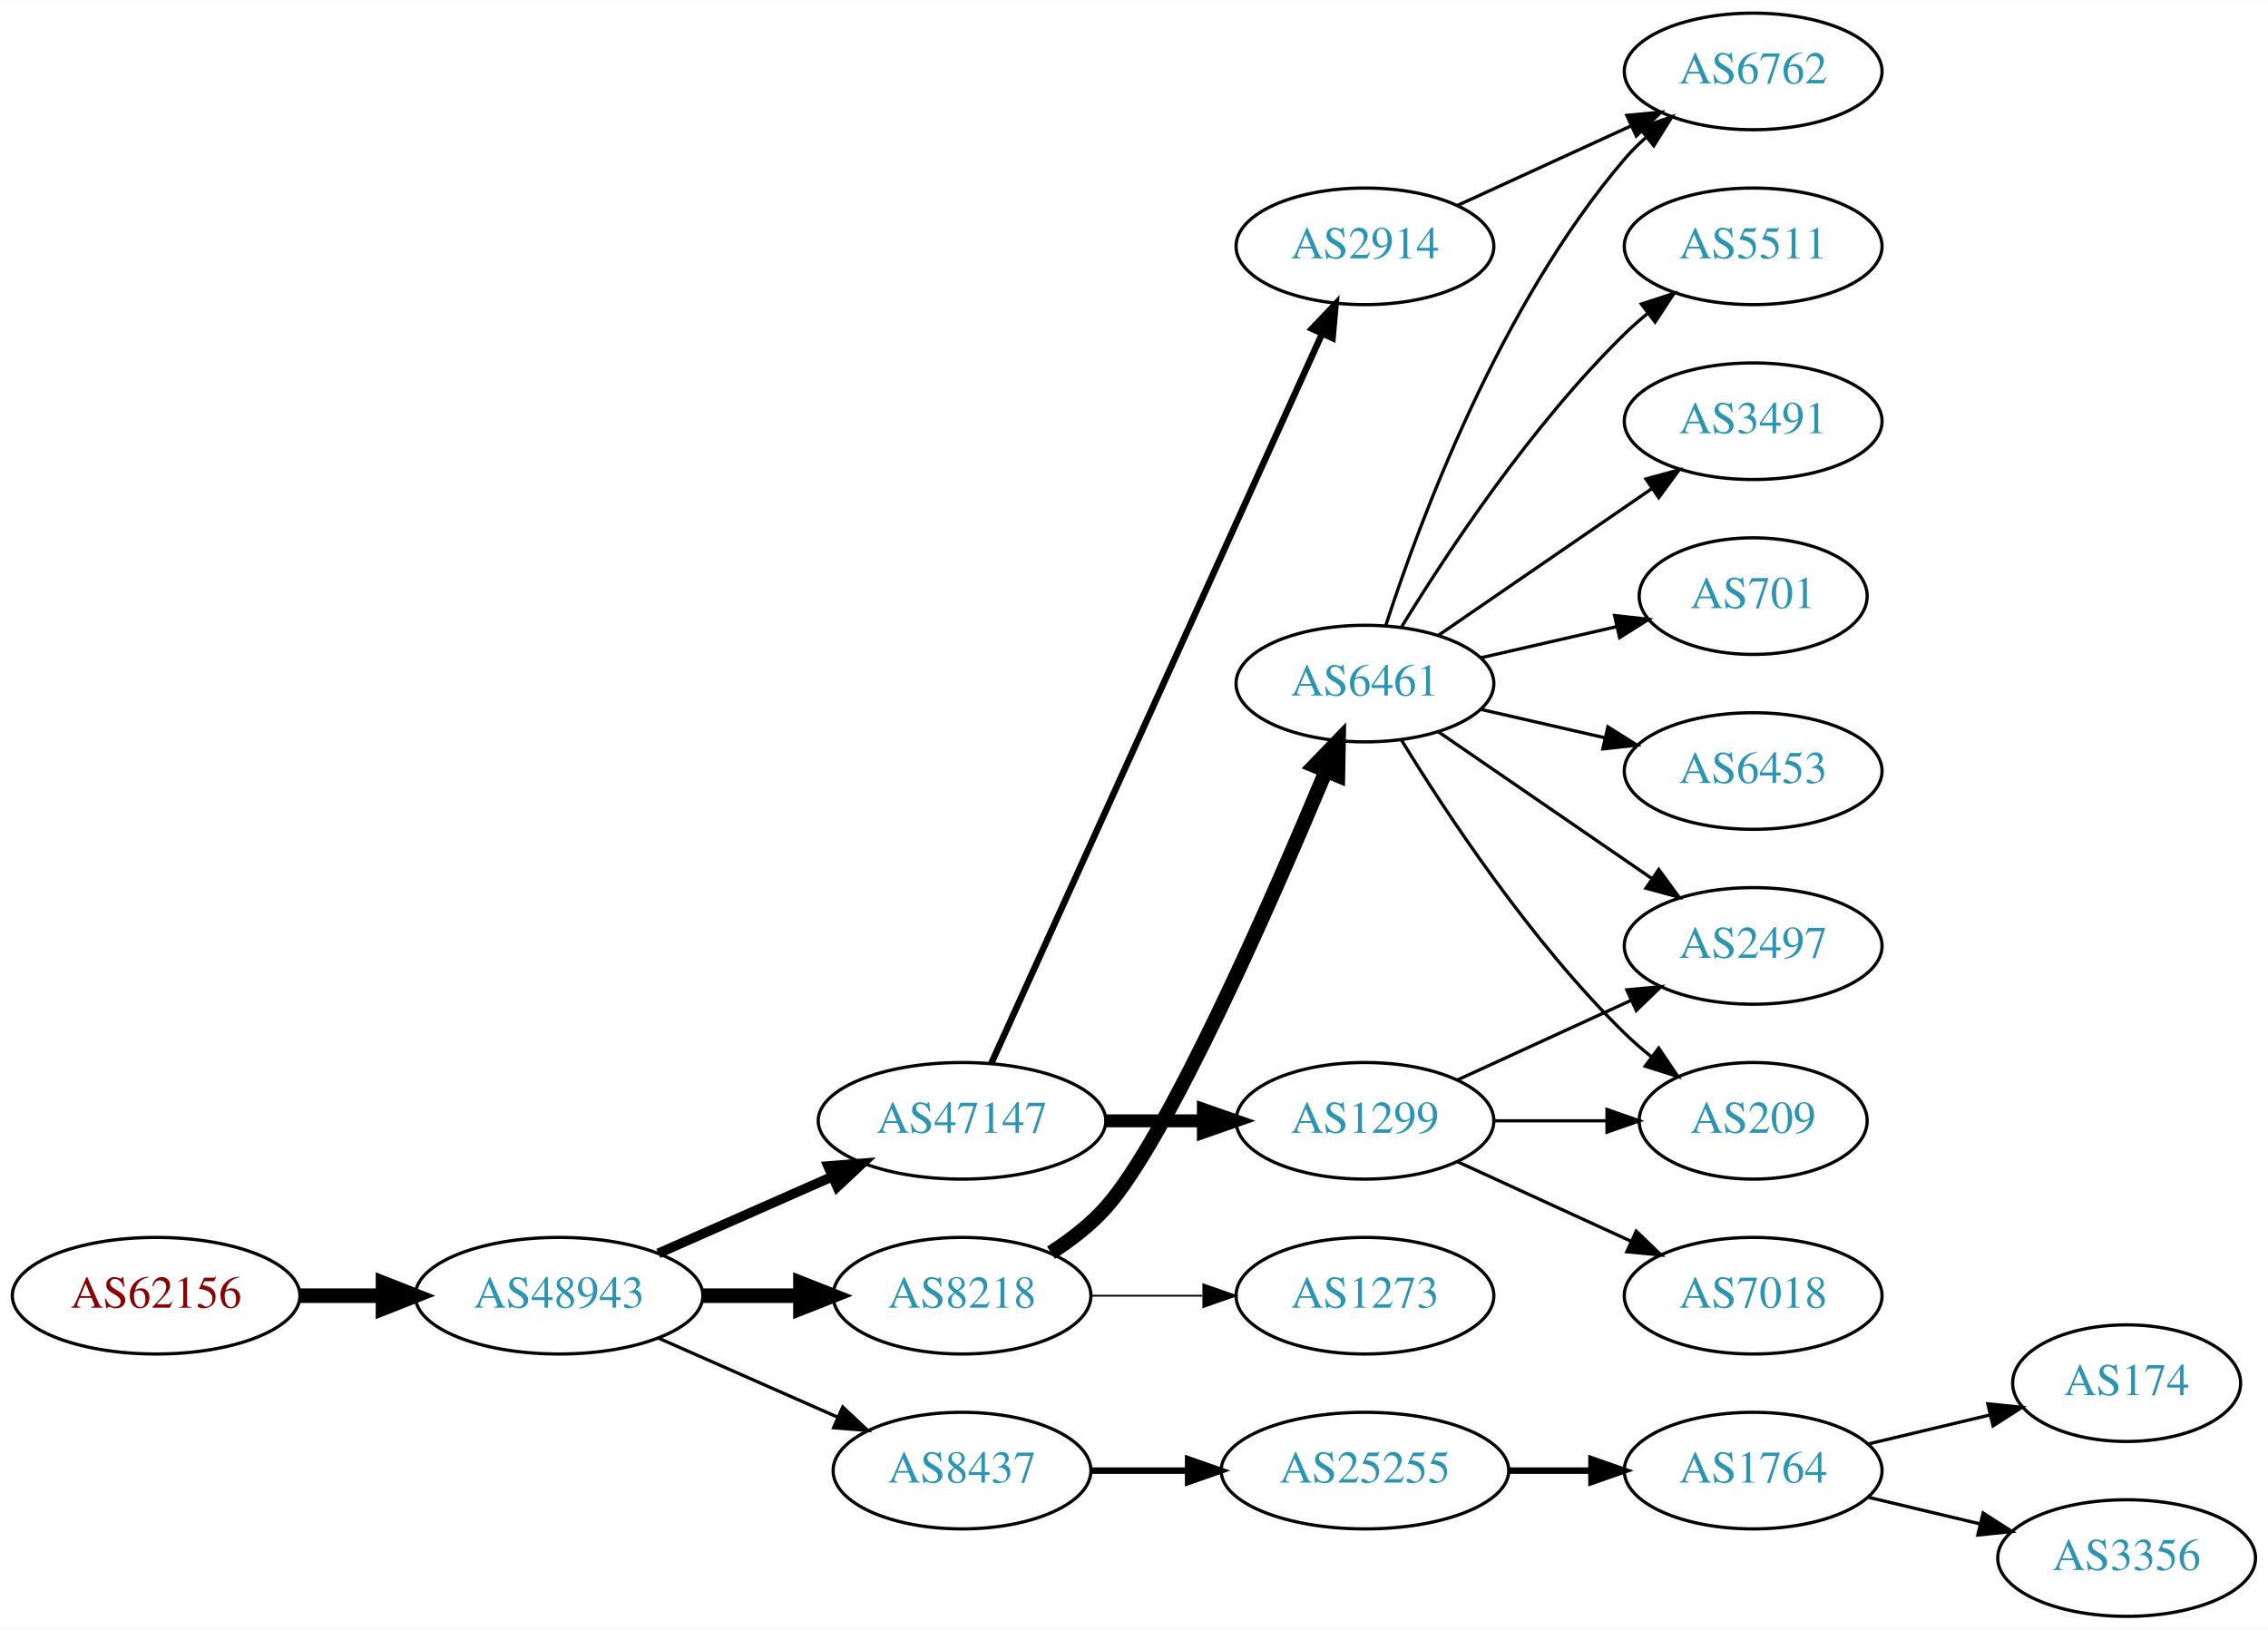
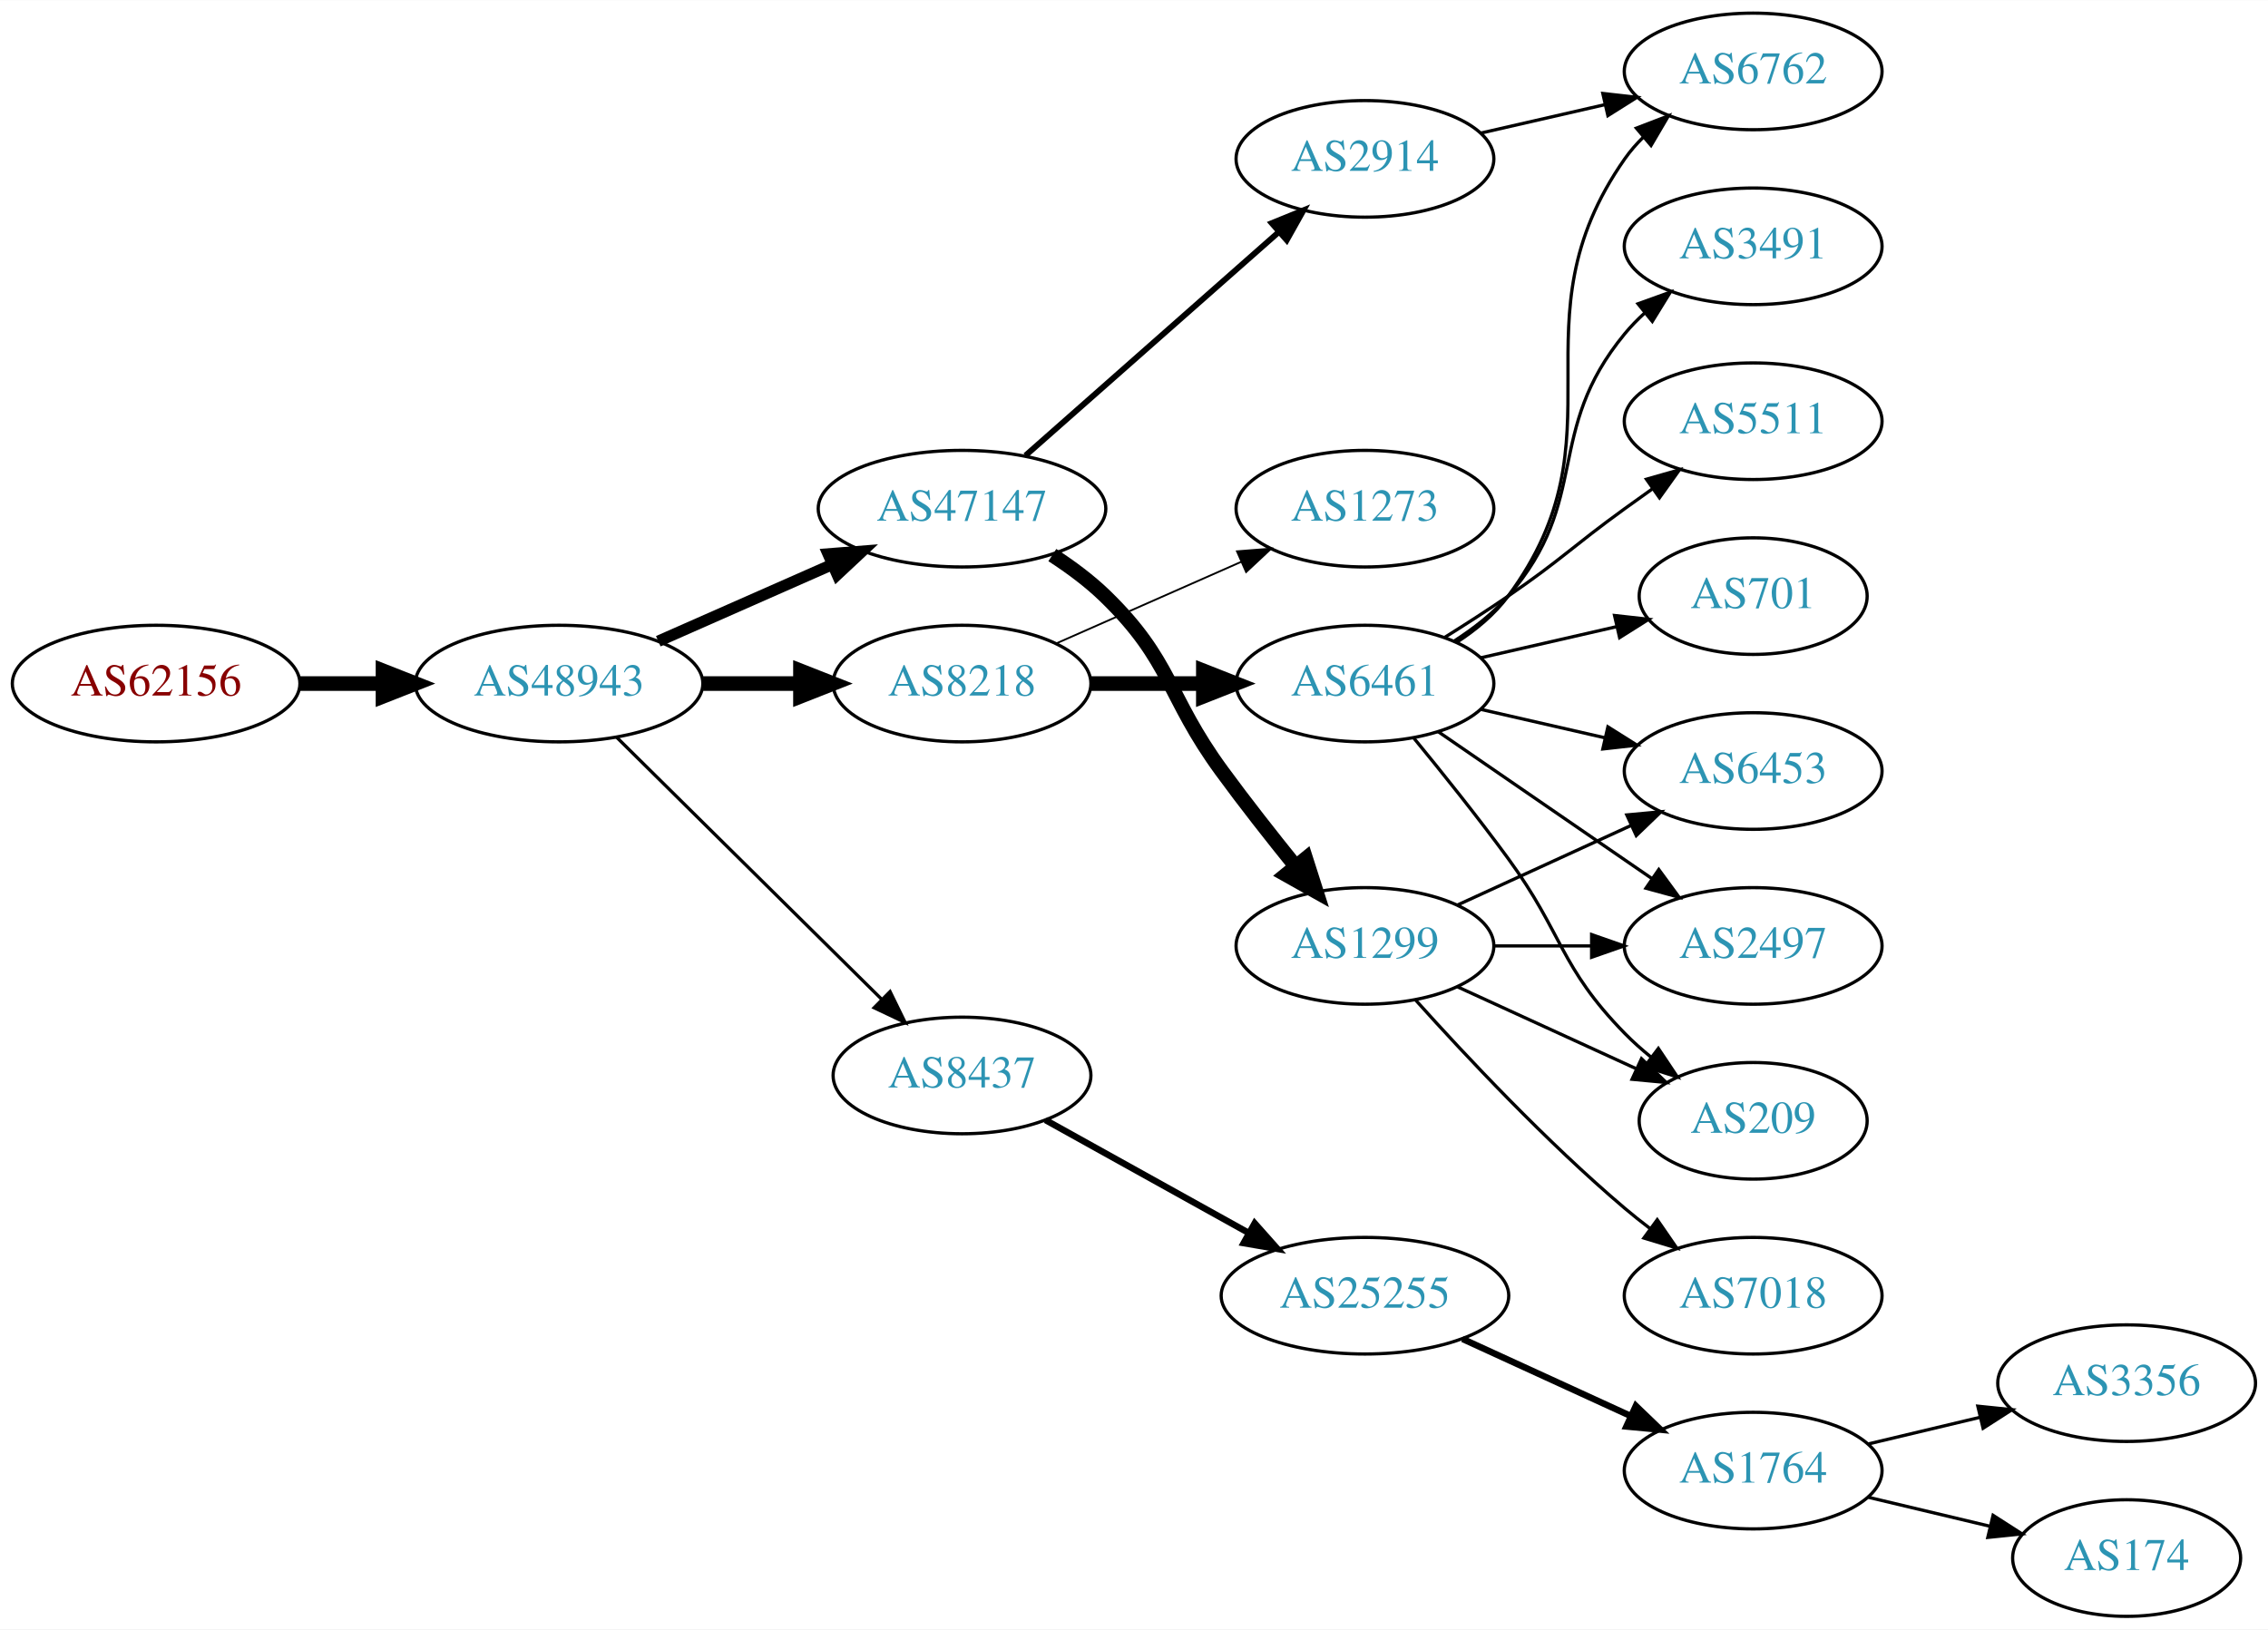
<svg xmlns="http://www.w3.org/2000/svg" xmlns:xlink="http://www.w3.org/1999/xlink" width="700pt" height="503pt" viewBox="0.00 0.00 700.15 503.00">
  <g id="graph0" class="graph" transform="scale(1 1) rotate(0) translate(4 499)">
    <polygon fill="white" stroke="none" points="-4,4 -4,-499 696.155,-499 696.155,4 -4,4" />
    <g id="node1" class="node">
      <g id="a_node1">
        <a xlink:href="/asn/62156" xlink:title="AS62156 ~ HXS GmbH [AT]">
-           <ellipse fill="#ffffff" stroke="black" cx="44.196" cy="-99" rx="44.393" ry="18" />
-           <text text-anchor="middle" x="44.196" y="-95.3" font-family="Times,serif" font-size="14.00" fill="#880000">AS62156</text>
+           <ellipse fill="#ffffff" stroke="black" cx="44.196" cy="-288" rx="44.393" ry="18" />
+           <text text-anchor="middle" x="44.196" y="-284.3" font-family="Times,serif" font-size="14.00" fill="#880000">AS62156</text>
        </a>
      </g>
    </g>
    <g id="node2" class="node">
      <g id="a_node2">
        <a xlink:href="/asn/48943" xlink:title="AS48943 ~ KAPPER NETWORK-COMMUNICATIONS GmbH [AT]">
-           <ellipse fill="#ffffff" stroke="black" cx="168.588" cy="-99" rx="44.393" ry="18" />
-           <text text-anchor="middle" x="168.588" y="-95.3" font-family="Times,serif" font-size="14.00" fill="#2c94b3">AS48943</text>
+           <ellipse fill="#ffffff" stroke="black" cx="168.588" cy="-288" rx="44.393" ry="18" />
+           <text text-anchor="middle" x="168.588" y="-284.3" font-family="Times,serif" font-size="14.00" fill="#2c94b3">AS48943</text>
        </a>
      </g>
    </g>
    <g id="edge1" class="edge">
-       <path fill="none" stroke="black" stroke-width="4.5" d="M88.692,-99C96.898,-99 105.569,-99 114.041,-99" />
-       <polygon fill="black" stroke="black" stroke-width="4.5" points="114.233,-102.938 124.233,-99 114.233,-95.063 114.233,-102.938" />
+       <path fill="none" stroke="black" stroke-width="4.5" d="M88.692,-288C96.898,-288 105.569,-288 114.041,-288" />
+       <polygon fill="black" stroke="black" stroke-width="4.5" points="114.233,-291.938 124.233,-288 114.233,-284.063 114.233,-291.938" />
    </g>
    <g id="node3" class="node">
      <g id="a_node3">
-         <a xlink:href="/asn/47147" xlink:title="AS47147 ~ ANEXIA Internetdienstleistungs GmbH [AT]">
-           <ellipse fill="#ffffff" stroke="black" cx="292.98" cy="-153" rx="44.393" ry="18" />
-           <text text-anchor="middle" x="292.98" y="-149.3" font-family="Times,serif" font-size="14.00" fill="#2c94b3">AS47147</text>
+         <a xlink:href="/asn/8218" xlink:title="AS8218 ~ legacy Neotelecoms [FR]">
+           <ellipse fill="#ffffff" stroke="black" cx="292.98" cy="-288" rx="39.794" ry="18" />
+           <text text-anchor="middle" x="292.98" y="-284.3" font-family="Times,serif" font-size="14.00" fill="#2c94b3">AS8218</text>
        </a>
      </g>
    </g>
    <g id="edge2" class="edge">
-       <path fill="none" stroke="black" stroke-width="3" d="M199.216,-112.072C215.333,-119.183 235.473,-128.069 252.865,-135.742" />
-       <polygon fill="black" stroke="black" stroke-width="3" points="251.639,-139.027 262.201,-139.861 254.465,-132.622 251.639,-139.027" />
+       <path fill="none" stroke="black" stroke-width="4.5" d="M213.084,-288C222.773,-288 233.11,-288 243.002,-288" />
+       <polygon fill="black" stroke="black" stroke-width="4.5" points="243.105,-291.938 253.105,-288 243.105,-284.063 243.105,-291.938" />
    </g>
    <g id="node4" class="node">
      <g id="a_node4">
-         <a xlink:href="/asn/8218" xlink:title="AS8218 ~ legacy Neotelecoms [FR]">
-           <ellipse fill="#ffffff" stroke="black" cx="292.98" cy="-99" rx="39.794" ry="18" />
-           <text text-anchor="middle" x="292.98" y="-95.3" font-family="Times,serif" font-size="14.00" fill="#2c94b3">AS8218</text>
+         <a xlink:href="/asn/47147" xlink:title="AS47147 ~ ANEXIA Internetdienstleistungs GmbH [AT]">
+           <ellipse fill="#ffffff" stroke="black" cx="292.98" cy="-342" rx="44.393" ry="18" />
+           <text text-anchor="middle" x="292.98" y="-338.3" font-family="Times,serif" font-size="14.00" fill="#2c94b3">AS47147</text>
        </a>
      </g>
    </g>
    <g id="edge3" class="edge">
-       <path fill="none" stroke="black" stroke-width="4.5" d="M213.084,-99C222.773,-99 233.11,-99 243.002,-99" />
-       <polygon fill="black" stroke="black" stroke-width="4.5" points="243.105,-102.938 253.105,-99 243.105,-95.063 243.105,-102.938" />
+       <path fill="none" stroke="black" stroke-width="3.5" d="M199.216,-301.072C215.333,-308.183 235.473,-317.069 252.865,-324.742" />
+       <polygon fill="black" stroke="black" stroke-width="3.5" points="251.639,-328.027 262.201,-328.861 254.465,-321.622 251.639,-328.027" />
    </g>
    <g id="node5" class="node">
      <g id="a_node5">
        <a xlink:href="/asn/8437" xlink:title="AS8437 ~ Hutchison Drei Austria GmbH [AT]">
-           <ellipse fill="#ffffff" stroke="black" cx="292.98" cy="-45" rx="39.794" ry="18" />
-           <text text-anchor="middle" x="292.98" y="-41.3" font-family="Times,serif" font-size="14.00" fill="#2c94b3">AS8437</text>
+           <ellipse fill="#ffffff" stroke="black" cx="292.98" cy="-167" rx="39.794" ry="18" />
+           <text text-anchor="middle" x="292.98" y="-163.3" font-family="Times,serif" font-size="14.00" fill="#2c94b3">AS8437</text>
        </a>
      </g>
    </g>
    <g id="edge4" class="edge">
-       <path fill="none" stroke="black" d="M199.216,-85.928C215.81,-78.606 236.67,-69.403 254.403,-61.579" />
-       <polygon fill="black" stroke="black" points="256.151,-64.634 263.887,-57.395 253.325,-58.23 256.151,-64.634" />
+       <path fill="none" stroke="black" d="M186.35,-271.429C207.499,-250.521 244.01,-214.425 268.079,-190.629" />
+       <polygon fill="black" stroke="black" points="270.771,-192.89 275.421,-183.371 265.849,-187.912 270.771,-192.89" />
    </g>
    <g id="node6" class="node">
      <g id="a_node6">
-         <a xlink:href="/asn/2914" xlink:title="AS2914 ~ NTT America, Inc. [US]">
-           <ellipse fill="#ffffff" stroke="black" cx="417.373" cy="-423" rx="39.794" ry="18" />
-           <text text-anchor="middle" x="417.373" y="-419.3" font-family="Times,serif" font-size="14.00" fill="#2c94b3">AS2914</text>
-         </a>
-       </g>
-     </g>
-     <g id="edge5" class="edge">
-       <path fill="none" stroke="black" stroke-width="2" d="M302.011,-170.715C322.931,-216.867 379.214,-341.028 404.171,-396.082" />
-       <polygon fill="black" stroke="black" stroke-width="2" points="400.996,-397.556 408.312,-405.219 407.372,-394.666 400.996,-397.556" />
-     </g>
-     <g id="node7" class="node">
-       <g id="a_node7">
-         <a xlink:href="/asn/1299" xlink:title="AS1299 ~ Telia Carrier [EU]">
-           <ellipse fill="#ffffff" stroke="black" cx="417.373" cy="-153" rx="39.794" ry="18" />
-           <text text-anchor="middle" x="417.373" y="-149.3" font-family="Times,serif" font-size="14.00" fill="#2c94b3">AS1299</text>
-         </a>
-       </g>
-     </g>
-     <g id="edge6" class="edge">
-       <path fill="none" stroke="black" stroke-width="4" d="M337.476,-153C347.165,-153 357.502,-153 367.394,-153" />
-       <polygon fill="black" stroke="black" stroke-width="4" points="367.497,-156.5 377.497,-153 367.497,-149.5 367.497,-156.5" />
-     </g>
-     <g id="node8" class="node">
-       <g id="a_node8">
        <a xlink:href="/asn/6461" xlink:title="AS6461 ~ Zayo Bandwidth [US]">
          <ellipse fill="#ffffff" stroke="black" cx="417.373" cy="-288" rx="39.794" ry="18" />
          <text text-anchor="middle" x="417.373" y="-284.3" font-family="Times,serif" font-size="14.00" fill="#2c94b3">AS6461</text>
        </a>
      </g>
    </g>
-     <g id="edge7" class="edge">
-       <path fill="none" stroke="black" stroke-width="4.5" d="M320.442,-112.285C326.446,-116.136 332.44,-120.744 337.176,-126 356.303,-147.225 388.417,-220.542 405.274,-260.875" />
-       <polygon fill="black" stroke="black" stroke-width="4.5" points="401.744,-262.64 409.214,-270.367 409.017,-259.621 401.744,-262.64" />
-     </g>
-     <g id="node9" class="node">
-       <g id="a_node9">
+     <g id="edge5" class="edge">
+       <path fill="none" stroke="black" stroke-width="4.5" d="M332.706,-288C343.644,-288 355.695,-288 367.161,-288" />
+       <polygon fill="black" stroke="black" stroke-width="4.5" points="367.479,-291.938 377.479,-288 367.479,-284.063 367.479,-291.938" />
+     </g>
+     <g id="node7" class="node">
+       <g id="a_node7">
        <a xlink:href="/asn/1273" xlink:title="AS1273 ~ Vodafone Group PLC [EU]">
-           <ellipse fill="#ffffff" stroke="black" cx="417.373" cy="-99" rx="39.794" ry="18" />
-           <text text-anchor="middle" x="417.373" y="-95.3" font-family="Times,serif" font-size="14.00" fill="#2c94b3">AS1273</text>
-         </a>
-       </g>
-     </g>
-     <g id="edge8" class="edge">
-       <path fill="none" stroke="black" stroke-width="0.562" d="M332.706,-99C343.644,-99 355.695,-99 367.161,-99" />
-       <polygon fill="black" stroke="black" stroke-width="0.562" points="367.479,-102.5 377.479,-99 367.479,-95.5 367.479,-102.5" />
+           <ellipse fill="#ffffff" stroke="black" cx="417.373" cy="-342" rx="39.794" ry="18" />
+           <text text-anchor="middle" x="417.373" y="-338.3" font-family="Times,serif" font-size="14.00" fill="#2c94b3">AS1273</text>
+         </a>
+       </g>
+     </g>
+     <g id="edge6" class="edge">
+       <path fill="none" stroke="black" stroke-width="0.562" d="M322.06,-300.389C339.008,-307.866 360.805,-317.483 379.174,-325.588" />
+       <polygon fill="black" stroke="black" stroke-width="0.562" points="377.862,-328.834 388.424,-329.669 380.688,-322.43 377.862,-328.834" />
+     </g>
+     <g id="node15" class="node">
+       <g id="a_node15">
+         <a xlink:href="/asn/1299" xlink:title="AS1299 ~ Telia Carrier [EU]">
+           <ellipse fill="#ffffff" stroke="black" cx="417.373" cy="-207" rx="39.794" ry="18" />
+           <text text-anchor="middle" x="417.373" y="-203.3" font-family="Times,serif" font-size="14.00" fill="#2c94b3">AS1299</text>
+         </a>
+       </g>
+     </g>
+     <g id="edge14" class="edge">
+       <path fill="none" stroke="black" stroke-width="4.5" d="M320.864,-327.671C326.589,-323.964 332.355,-319.682 337.176,-315 357.87,-294.906 356.151,-284.284 373.176,-261 380.338,-251.206 388.577,-240.729 395.927,-231.635" />
+       <polygon fill="black" stroke="black" stroke-width="4.5" points="399.103,-233.97 402.37,-223.731 393,-228.994 399.103,-233.97" />
+     </g>
+     <g id="node16" class="node">
+       <g id="a_node16">
+         <a xlink:href="/asn/2914" xlink:title="AS2914 ~ NTT America, Inc. [US]">
+           <ellipse fill="#ffffff" stroke="black" cx="417.373" cy="-450" rx="39.794" ry="18" />
+           <text text-anchor="middle" x="417.373" y="-446.3" font-family="Times,serif" font-size="14.00" fill="#2c94b3">AS2914</text>
+         </a>
+       </g>
+     </g>
+     <g id="edge15" class="edge">
+       <path fill="none" stroke="black" stroke-width="1.8" d="M312.569,-358.403C333.386,-376.772 367.262,-406.665 390.622,-427.278" />
+       <polygon fill="black" stroke="black" stroke-width="1.8" points="388.594,-430.156 398.408,-434.148 393.225,-424.907 388.594,-430.156" />
    </g>
    <g id="node18" class="node">
      <g id="a_node18">
        <a xlink:href="/asn/25255" xlink:title="AS25255 ~ ==&gt; TELE2 AUSTRIA &lt;== [AT]">
-           <ellipse fill="#ffffff" stroke="black" cx="417.373" cy="-45" rx="44.393" ry="18" />
-           <text text-anchor="middle" x="417.373" y="-41.3" font-family="Times,serif" font-size="14.00" fill="#2c94b3">AS25255</text>
-         </a>
-       </g>
-     </g>
-     <g id="edge19" class="edge">
-       <path fill="none" stroke="black" stroke-width="2" d="M332.706,-45C342.166,-45 352.458,-45 362.484,-45" />
-       <polygon fill="black" stroke="black" stroke-width="2" points="362.791,-48.5 372.791,-45 362.791,-41.5 362.791,-48.5" />
-     </g>
-     <g id="node16" class="node">
-       <g id="a_node16">
+           <ellipse fill="#ffffff" stroke="black" cx="417.373" cy="-99" rx="44.393" ry="18" />
+           <text text-anchor="middle" x="417.373" y="-95.3" font-family="Times,serif" font-size="14.00" fill="#2c94b3">AS25255</text>
+         </a>
+       </g>
+     </g>
+     <g id="edge20" class="edge">
+       <path fill="none" stroke="black" stroke-width="2" d="M318.748,-153.239C336.799,-143.21 361.498,-129.488 381.536,-118.355" />
+       <polygon fill="black" stroke="black" stroke-width="2" points="383.333,-121.361 390.374,-113.444 379.933,-115.242 383.333,-121.361" />
+     </g>
+     <g id="node8" class="node">
+       <g id="a_node8">
        <a xlink:href="/asn/6762" xlink:title="AS6762 ~ TELECOM ITALIA SPARKLE S.p.A. [IT]">
          <ellipse fill="#ffffff" stroke="black" cx="537.215" cy="-477" rx="39.794" ry="18" />
          <text text-anchor="middle" x="537.215" y="-473.3" font-family="Times,serif" font-size="14.00" fill="#2c94b3">AS6762</text>
        </a>
      </g>
    </g>
-     <g id="edge23" class="edge">
-       <path fill="none" stroke="black" d="M446.001,-435.661C461.958,-442.973 482.229,-452.261 499.512,-460.181" />
-       <polygon fill="black" stroke="black" points="498.21,-463.435 508.759,-464.419 501.126,-457.071 498.21,-463.435" />
-     </g>
-     <g id="node12" class="node">
-       <g id="a_node12">
+     <g id="edge7" class="edge">
+       <path fill="none" stroke="black" d="M445.588,-300.669C451.569,-304.539 457.364,-309.31 461.569,-315 498.472,-364.941 461.955,-399.131 497.569,-450 499.241,-452.389 501.196,-454.635 503.323,-456.733" />
+       <polygon fill="black" stroke="black" points="501.163,-459.49 511.056,-463.284 505.688,-454.149 501.163,-459.49" />
+     </g>
+     <g id="node9" class="node">
+       <g id="a_node9">
        <a xlink:href="/asn/2497" xlink:title="AS2497 ~ Internet Initiative Japan Inc. [JP]">
          <ellipse fill="#ffffff" stroke="black" cx="537.215" cy="-207" rx="39.794" ry="18" />
          <text text-anchor="middle" x="537.215" y="-203.3" font-family="Times,serif" font-size="14.00" fill="#2c94b3">AS2497</text>
        </a>
      </g>
    </g>
-     <g id="edge17" class="edge">
-       <path fill="none" stroke="black" d="M446.001,-165.661C461.958,-172.973 482.229,-182.261 499.512,-190.181" />
-       <polygon fill="black" stroke="black" points="498.21,-193.435 508.759,-194.419 501.126,-187.071 498.21,-193.435" />
-     </g>
-     <g id="node13" class="node">
-       <g id="a_node13">
+     <g id="edge8" class="edge">
+       <path fill="none" stroke="black" d="M439.987,-273.143C458.475,-260.435 485.289,-242.005 505.919,-227.825" />
+       <polygon fill="black" stroke="black" points="508.081,-230.586 514.339,-222.037 504.115,-224.817 508.081,-230.586" />
+     </g>
+     <g id="node10" class="node">
+       <g id="a_node10">
        <a xlink:href="/asn/209" xlink:title="AS209 ~ CenturyLink Communications, LLC [US]">
          <ellipse fill="#ffffff" stroke="black" cx="537.215" cy="-153" rx="35.194" ry="18" />
          <text text-anchor="middle" x="537.215" y="-149.3" font-family="Times,serif" font-size="14.00" fill="#2c94b3">AS209</text>
        </a>
      </g>
    </g>
+     <g id="edge9" class="edge">
+       <path fill="none" stroke="black" d="M432.375,-271.269C441.023,-260.75 452.215,-246.792 461.569,-234 478.594,-210.716 477.396,-200.617 497.569,-180 500.048,-177.466 502.794,-175.017 505.647,-172.696" />
+       <polygon fill="black" stroke="black" points="507.95,-175.343 513.832,-166.532 503.738,-169.752 507.95,-175.343" />
+     </g>
+     <g id="node11" class="node">
+       <g id="a_node11">
+         <a xlink:href="/asn/6453" xlink:title="AS6453 ~ TATA COMMUNICATIONS (AMERICA) INC [US]">
+           <ellipse fill="#ffffff" stroke="black" cx="537.215" cy="-261" rx="39.794" ry="18" />
+           <text text-anchor="middle" x="537.215" y="-257.3" font-family="Times,serif" font-size="14.00" fill="#2c94b3">AS6453</text>
+         </a>
+       </g>
+     </g>
+     <g id="edge10" class="edge">
+       <path fill="none" stroke="black" d="M453.092,-280.045C465.092,-277.296 478.713,-274.175 491.405,-271.267" />
+       <polygon fill="black" stroke="black" points="492.371,-274.636 501.337,-268.991 490.808,-267.813 492.371,-274.636" />
+     </g>
+     <g id="node12" class="node">
+       <g id="a_node12">
+         <a xlink:href="/asn/3491" xlink:title="AS3491 ~ PCCW Global, Inc. [US]">
+           <ellipse fill="#ffffff" stroke="black" cx="537.215" cy="-423" rx="39.794" ry="18" />
+           <text text-anchor="middle" x="537.215" y="-419.3" font-family="Times,serif" font-size="14.00" fill="#2c94b3">AS3491</text>
+         </a>
+       </g>
+     </g>
+     <g id="edge11" class="edge">
+       <path fill="none" stroke="black" d="M444.971,-301.164C450.971,-305.019 456.929,-309.659 461.569,-315 487.403,-344.742 472.504,-365.606 497.569,-396 499.424,-398.25 501.511,-400.396 503.73,-402.424" />
+       <polygon fill="black" stroke="black" points="501.665,-405.256 511.634,-408.844 506.078,-399.823 501.665,-405.256" />
+     </g>
+     <g id="node13" class="node">
+       <g id="a_node13">
+         <a xlink:href="/asn/5511" xlink:title="AS5511 ~ Orange S.A. [FR]">
+           <ellipse fill="#ffffff" stroke="black" cx="537.215" cy="-369" rx="39.794" ry="18" />
+           <text text-anchor="middle" x="537.215" y="-365.3" font-family="Times,serif" font-size="14.00" fill="#2c94b3">AS5511</text>
+         </a>
+       </g>
+     </g>
+     <g id="edge12" class="edge">
+       <path fill="none" stroke="black" d="M441.921,-302.216C448.363,-306.24 455.296,-310.699 461.569,-315 478.063,-326.311 481.369,-330.271 497.569,-342 500.372,-344.029 503.303,-346.125 506.244,-348.21" />
+       <polygon fill="black" stroke="black" points="504.266,-351.097 514.458,-353.991 508.295,-345.373 504.266,-351.097" />
+     </g>
+     <g id="node14" class="node">
+       <g id="a_node14">
+         <a xlink:href="/asn/701" xlink:title="AS701 ~ UUNET [US]">
+           <ellipse fill="#ffffff" stroke="black" cx="537.215" cy="-315" rx="35.194" ry="18" />
+           <text text-anchor="middle" x="537.215" y="-311.3" font-family="Times,serif" font-size="14.00" fill="#2c94b3">AS701</text>
+         </a>
+       </g>
+     </g>
+     <g id="edge13" class="edge">
+       <path fill="none" stroke="black" d="M453.092,-295.955C466.184,-298.955 481.207,-302.396 494.847,-305.522" />
+       <polygon fill="black" stroke="black" points="494.425,-309.016 504.955,-307.838 495.989,-302.193 494.425,-309.016" />
+     </g>
    <g id="edge18" class="edge">
-       <path fill="none" stroke="black" d="M457.285,-153C468.372,-153 480.531,-153 491.914,-153" />
-       <polygon fill="black" stroke="black" points="492.096,-156.5 502.096,-153 492.096,-149.5 492.096,-156.5" />
+       <path fill="none" stroke="black" d="M457.285,-207C466.839,-207 477.188,-207 487.151,-207" />
+       <polygon fill="black" stroke="black" points="487.343,-210.5 497.343,-207 487.343,-203.5 487.343,-210.5" />
+     </g>
+     <g id="edge16" class="edge">
+       <path fill="none" stroke="black" d="M446.001,-194.339C462.418,-186.817 483.399,-177.202 500.996,-169.139" />
+       <polygon fill="black" stroke="black" points="502.74,-172.189 510.373,-164.842 499.824,-165.826 502.74,-172.189" />
+     </g>
+     <g id="edge17" class="edge">
+       <path fill="none" stroke="black" d="M446.001,-219.661C461.958,-226.973 482.229,-236.261 499.512,-244.181" />
+       <polygon fill="black" stroke="black" points="498.21,-247.435 508.759,-248.419 501.126,-241.071 498.21,-247.435" />
    </g>
    <g id="node17" class="node">
      <g id="a_node17">
        <a xlink:href="/asn/7018" xlink:title="AS7018 ~ AT&amp;T Services, Inc. [US]">
          <ellipse fill="#ffffff" stroke="black" cx="537.215" cy="-99" rx="39.794" ry="18" />
          <text text-anchor="middle" x="537.215" y="-95.3" font-family="Times,serif" font-size="14.00" fill="#2c94b3">AS7018</text>
        </a>
      </g>
    </g>
-     <g id="edge16" class="edge">
-       <path fill="none" stroke="black" d="M446.001,-140.339C461.958,-133.027 482.229,-123.739 499.512,-115.819" />
-       <polygon fill="black" stroke="black" points="501.126,-118.929 508.759,-111.581 498.21,-112.565 501.126,-118.929" />
-     </g>
-     <g id="node10" class="node">
-       <g id="a_node10">
-         <a xlink:href="/asn/5511" xlink:title="AS5511 ~ Orange S.A. [FR]">
-           <ellipse fill="#ffffff" stroke="black" cx="537.215" cy="-423" rx="39.794" ry="18" />
-           <text text-anchor="middle" x="537.215" y="-419.3" font-family="Times,serif" font-size="14.00" fill="#2c94b3">AS5511</text>
-         </a>
-       </g>
-     </g>
-     <g id="edge9" class="edge">
-       <path fill="none" stroke="black" d="M428.638,-305.44C442.447,-327.991 468.636,-367.722 497.569,-396 499.709,-398.092 502.026,-400.137 504.426,-402.106" />
-       <polygon fill="black" stroke="black" points="502.693,-405.185 512.767,-408.464 506.936,-399.618 502.693,-405.185" />
-     </g>
-     <g id="node11" class="node">
-       <g id="a_node11">
-         <a xlink:href="/asn/3491" xlink:title="AS3491 ~ PCCW Global, Inc. [US]">
-           <ellipse fill="#ffffff" stroke="black" cx="537.215" cy="-369" rx="39.794" ry="18" />
-           <text text-anchor="middle" x="537.215" y="-365.3" font-family="Times,serif" font-size="14.00" fill="#2c94b3">AS3491</text>
-         </a>
-       </g>
-     </g>
-     <g id="edge10" class="edge">
-       <path fill="none" stroke="black" d="M439.987,-302.857C458.475,-315.565 485.289,-333.995 505.919,-348.175" />
-       <polygon fill="black" stroke="black" points="504.115,-351.183 514.339,-353.963 508.081,-345.414 504.115,-351.183" />
-     </g>
-     <g id="edge11" class="edge">
-       <path fill="none" stroke="black" d="M439.987,-273.143C458.475,-260.435 485.289,-242.005 505.919,-227.825" />
-       <polygon fill="black" stroke="black" points="508.081,-230.586 514.339,-222.037 504.115,-224.817 508.081,-230.586" />
-     </g>
-     <g id="edge12" class="edge">
-       <path fill="none" stroke="black" d="M428.638,-270.56C442.447,-248.009 468.636,-208.278 497.569,-180 500.104,-177.522 502.888,-175.11 505.763,-172.812" />
-       <polygon fill="black" stroke="black" points="508.059,-175.465 513.979,-166.679 503.872,-169.856 508.059,-175.465" />
-     </g>
-     <g id="node14" class="node">
-       <g id="a_node14">
-         <a xlink:href="/asn/701" xlink:title="AS701 ~ UUNET [US]">
-           <ellipse fill="#ffffff" stroke="black" cx="537.215" cy="-315" rx="35.194" ry="18" />
-           <text text-anchor="middle" x="537.215" y="-311.3" font-family="Times,serif" font-size="14.00" fill="#2c94b3">AS701</text>
-         </a>
-       </g>
-     </g>
-     <g id="edge13" class="edge">
-       <path fill="none" stroke="black" d="M453.092,-295.955C466.184,-298.955 481.207,-302.396 494.847,-305.522" />
-       <polygon fill="black" stroke="black" points="494.425,-309.016 504.955,-307.838 495.989,-302.193 494.425,-309.016" />
-     </g>
-     <g id="node15" class="node">
-       <g id="a_node15">
-         <a xlink:href="/asn/6453" xlink:title="AS6453 ~ TATA COMMUNICATIONS (AMERICA) INC [US]">
-           <ellipse fill="#ffffff" stroke="black" cx="537.215" cy="-261" rx="39.794" ry="18" />
-           <text text-anchor="middle" x="537.215" y="-257.3" font-family="Times,serif" font-size="14.00" fill="#2c94b3">AS6453</text>
-         </a>
-       </g>
-     </g>
-     <g id="edge14" class="edge">
-       <path fill="none" stroke="black" d="M453.092,-280.045C465.092,-277.296 478.713,-274.175 491.405,-271.267" />
-       <polygon fill="black" stroke="black" points="492.371,-274.636 501.337,-268.991 490.808,-267.813 492.371,-274.636" />
-     </g>
-     <g id="edge15" class="edge">
-       <path fill="none" stroke="black" d="M423.82,-305.991C434.134,-337.816 458.996,-404.927 497.569,-450 499.514,-452.274 501.693,-454.449 503.997,-456.507" />
-       <polygon fill="black" stroke="black" points="502.167,-459.524 512.166,-463.027 506.534,-454.053 502.167,-459.524" />
+     <g id="edge19" class="edge">
+       <path fill="none" stroke="black" d="M433.019,-190.275C448.319,-173.235 473.417,-146.477 497.569,-126 500.066,-123.883 502.726,-121.768 505.438,-119.707" />
+       <polygon fill="black" stroke="black" points="507.604,-122.459 513.614,-113.734 503.474,-116.806 507.604,-122.459" />
+     </g>
+     <g id="edge24" class="edge">
+       <path fill="none" stroke="black" d="M453.092,-457.955C465.092,-460.704 478.713,-463.825 491.405,-466.733" />
+       <polygon fill="black" stroke="black" points="490.808,-470.187 501.337,-469.009 492.371,-463.364 490.808,-470.187" />
    </g>
    <g id="node19" class="node">
      <g id="a_node19">
        <a xlink:href="/asn/1764" xlink:title="AS1764 ~ NEXTLAYER-AS [AT]">
          <ellipse fill="#ffffff" stroke="black" cx="537.215" cy="-45" rx="39.794" ry="18" />
          <text text-anchor="middle" x="537.215" y="-41.3" font-family="Times,serif" font-size="14.00" fill="#2c94b3">AS1764</text>
        </a>
      </g>
    </g>
-     <g id="edge20" class="edge">
-       <path fill="none" stroke="black" stroke-width="2" d="M461.584,-45C469.896,-45 478.659,-45 487.141,-45" />
-       <polygon fill="black" stroke="black" stroke-width="2" points="487.3,-48.5 497.3,-45 487.3,-41.5 487.3,-48.5" />
+     <g id="edge21" class="edge">
+       <path fill="none" stroke="black" stroke-width="2" d="M447.502,-85.652C463.113,-78.498 482.511,-69.609 499.183,-61.969" />
+       <polygon fill="black" stroke="black" stroke-width="2" points="501.002,-64.986 508.635,-57.638 498.086,-58.622 501.002,-64.986" />
    </g>
    <g id="node20" class="node">
      <g id="a_node20">
-         <a xlink:href="/asn/174" xlink:title="AS174 ~ Cogent Communications [US]">
-           <ellipse fill="#ffffff" stroke="black" cx="652.508" cy="-72" rx="35.194" ry="18" />
-           <text text-anchor="middle" x="652.508" y="-68.3" font-family="Times,serif" font-size="14.00" fill="#2c94b3">AS174</text>
-         </a>
-       </g>
-     </g>
-     <g id="edge21" class="edge">
-       <path fill="none" stroke="black" d="M572.822,-53.248C584.617,-56.059 597.922,-59.229 610.189,-62.153" />
-       <polygon fill="black" stroke="black" points="609.655,-65.624 620.194,-64.537 611.278,-58.814 609.655,-65.624" />
+         <a xlink:href="/asn/3356" xlink:title="AS3356 ~ Level 3 Parent, LLC [US]">
+           <ellipse fill="#ffffff" stroke="black" cx="652.508" cy="-72" rx="39.794" ry="18" />
+           <text text-anchor="middle" x="652.508" y="-68.3" font-family="Times,serif" font-size="14.00" fill="#2c94b3">AS3356</text>
+         </a>
+       </g>
+     </g>
+     <g id="edge22" class="edge">
+       <path fill="none" stroke="black" d="M572.822,-53.248C583.694,-55.838 595.848,-58.735 607.291,-61.462" />
+       <polygon fill="black" stroke="black" points="606.574,-64.889 617.113,-63.803 608.197,-58.08 606.574,-64.889" />
    </g>
    <g id="node21" class="node">
      <g id="a_node21">
-         <a xlink:href="/asn/3356" xlink:title="AS3356 ~ Level 3 Parent, LLC [US]">
-           <ellipse fill="#ffffff" stroke="black" cx="652.508" cy="-18" rx="39.794" ry="18" />
-           <text text-anchor="middle" x="652.508" y="-14.3" font-family="Times,serif" font-size="14.00" fill="#2c94b3">AS3356</text>
-         </a>
-       </g>
-     </g>
-     <g id="edge22" class="edge">
-       <path fill="none" stroke="black" d="M572.822,-36.752C583.694,-34.162 595.848,-31.265 607.291,-28.538" />
-       <polygon fill="black" stroke="black" points="608.197,-31.92 617.113,-26.197 606.574,-25.111 608.197,-31.92" />
+         <a xlink:href="/asn/174" xlink:title="AS174 ~ Cogent Communications [US]">
+           <ellipse fill="#ffffff" stroke="black" cx="652.508" cy="-18" rx="35.194" ry="18" />
+           <text text-anchor="middle" x="652.508" y="-14.3" font-family="Times,serif" font-size="14.00" fill="#2c94b3">AS174</text>
+         </a>
+       </g>
+     </g>
+     <g id="edge23" class="edge">
+       <path fill="none" stroke="black" d="M572.822,-36.752C584.617,-33.941 597.922,-30.771 610.189,-27.847" />
+       <polygon fill="black" stroke="black" points="611.278,-31.186 620.194,-25.463 609.655,-24.377 611.278,-31.186" />
    </g>
  </g>
</svg>
